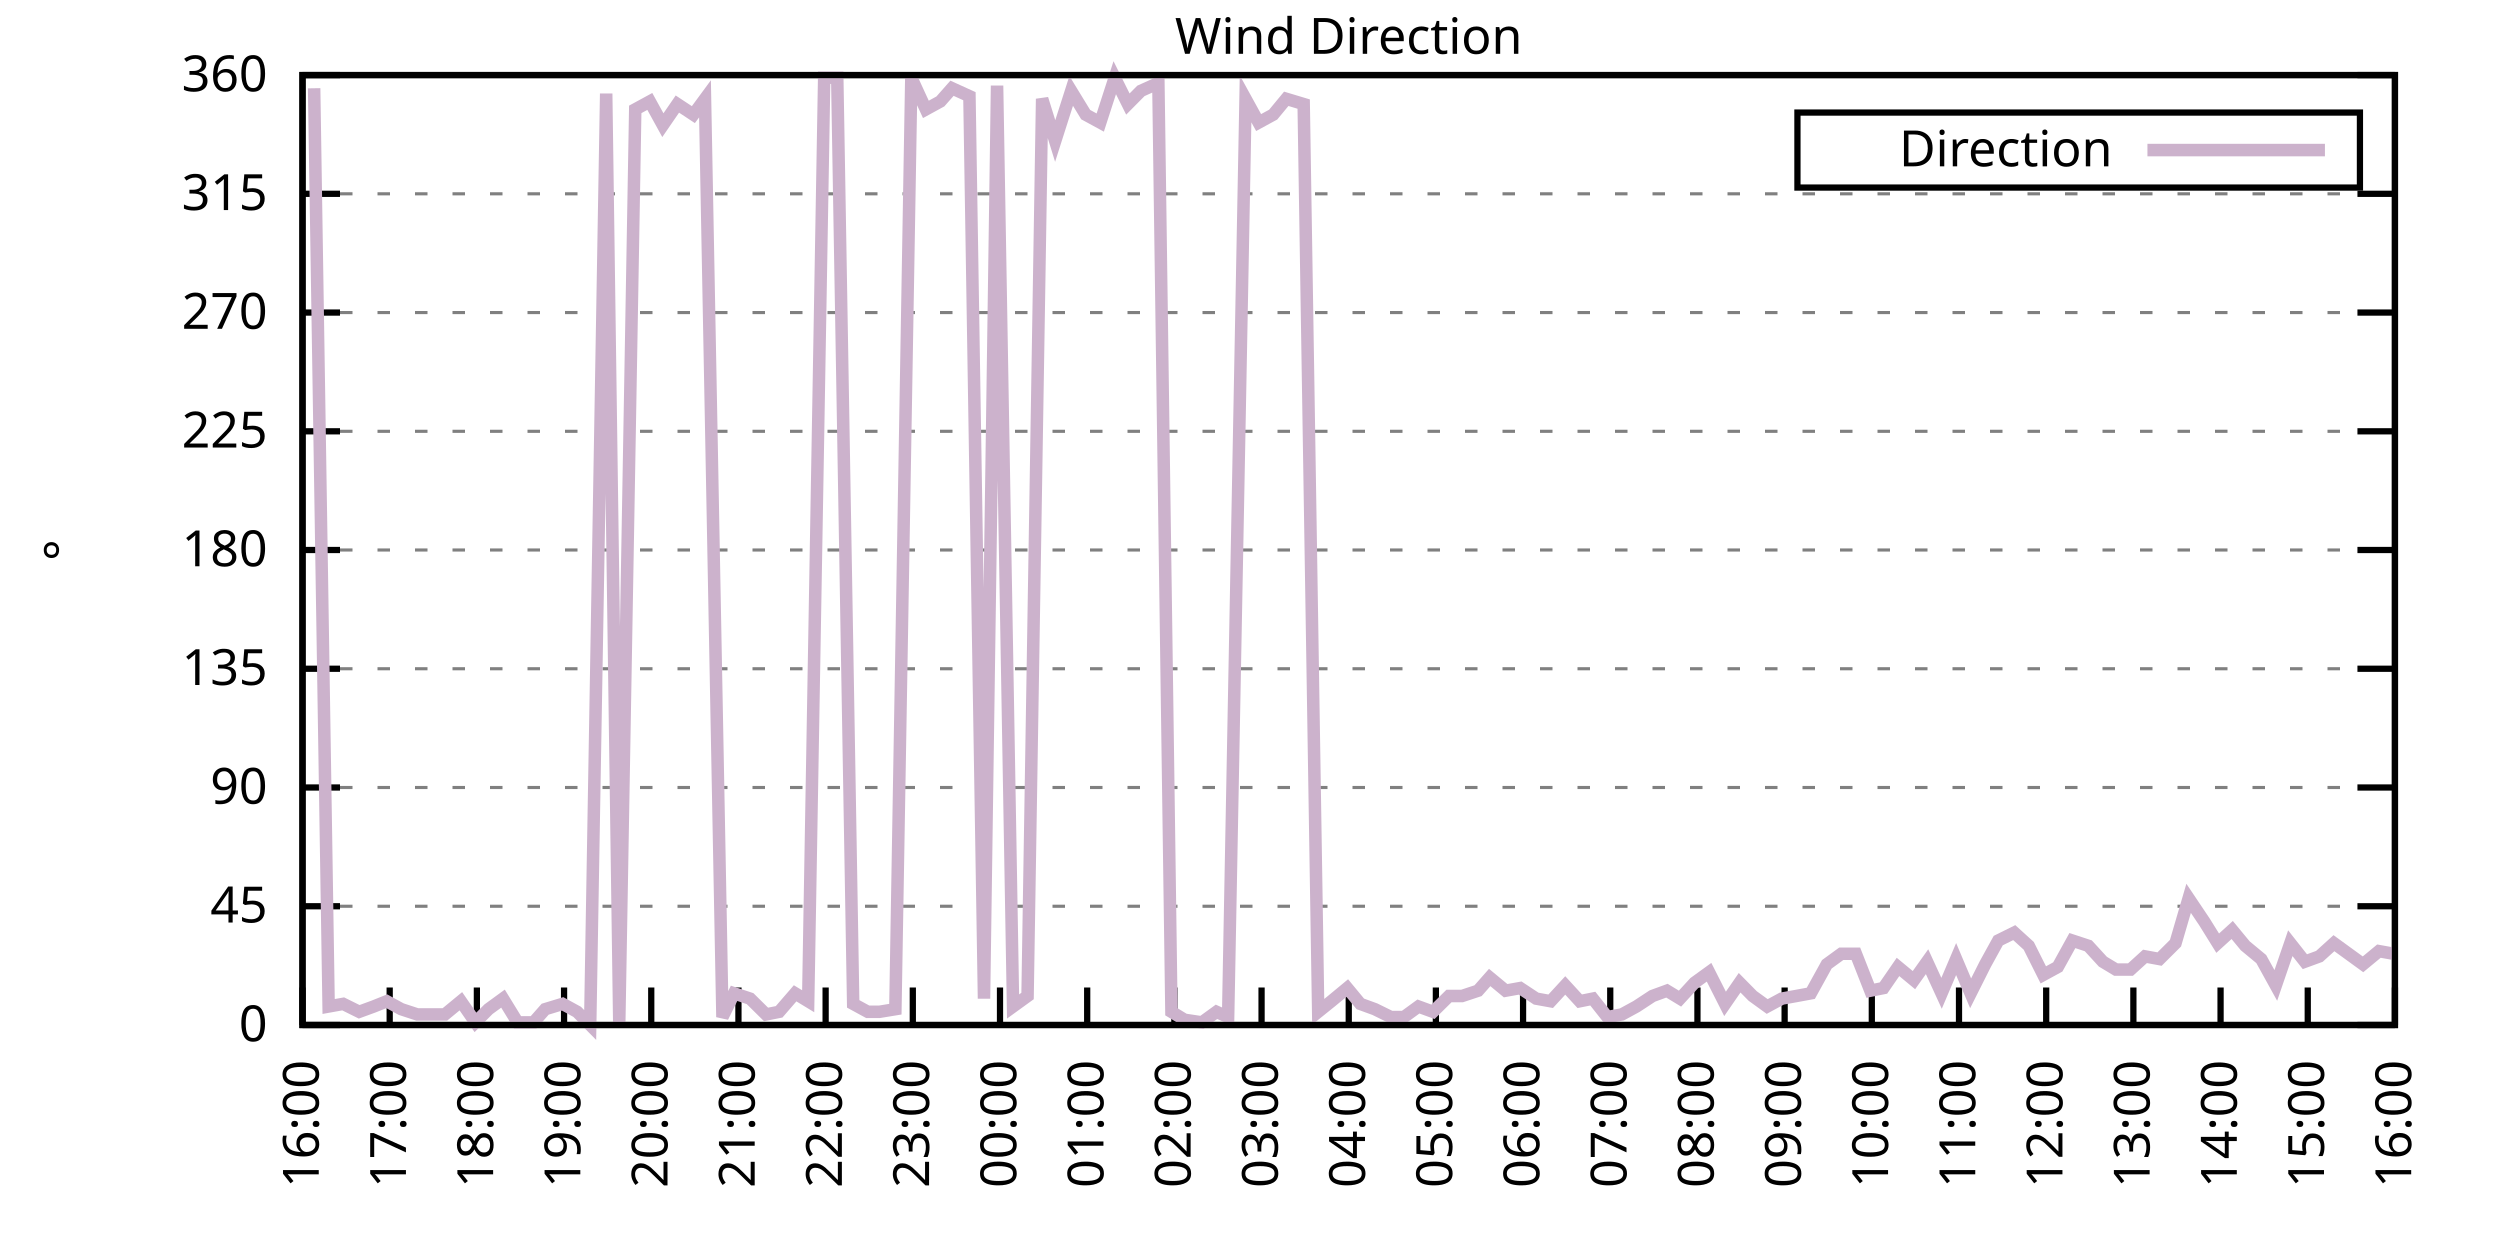
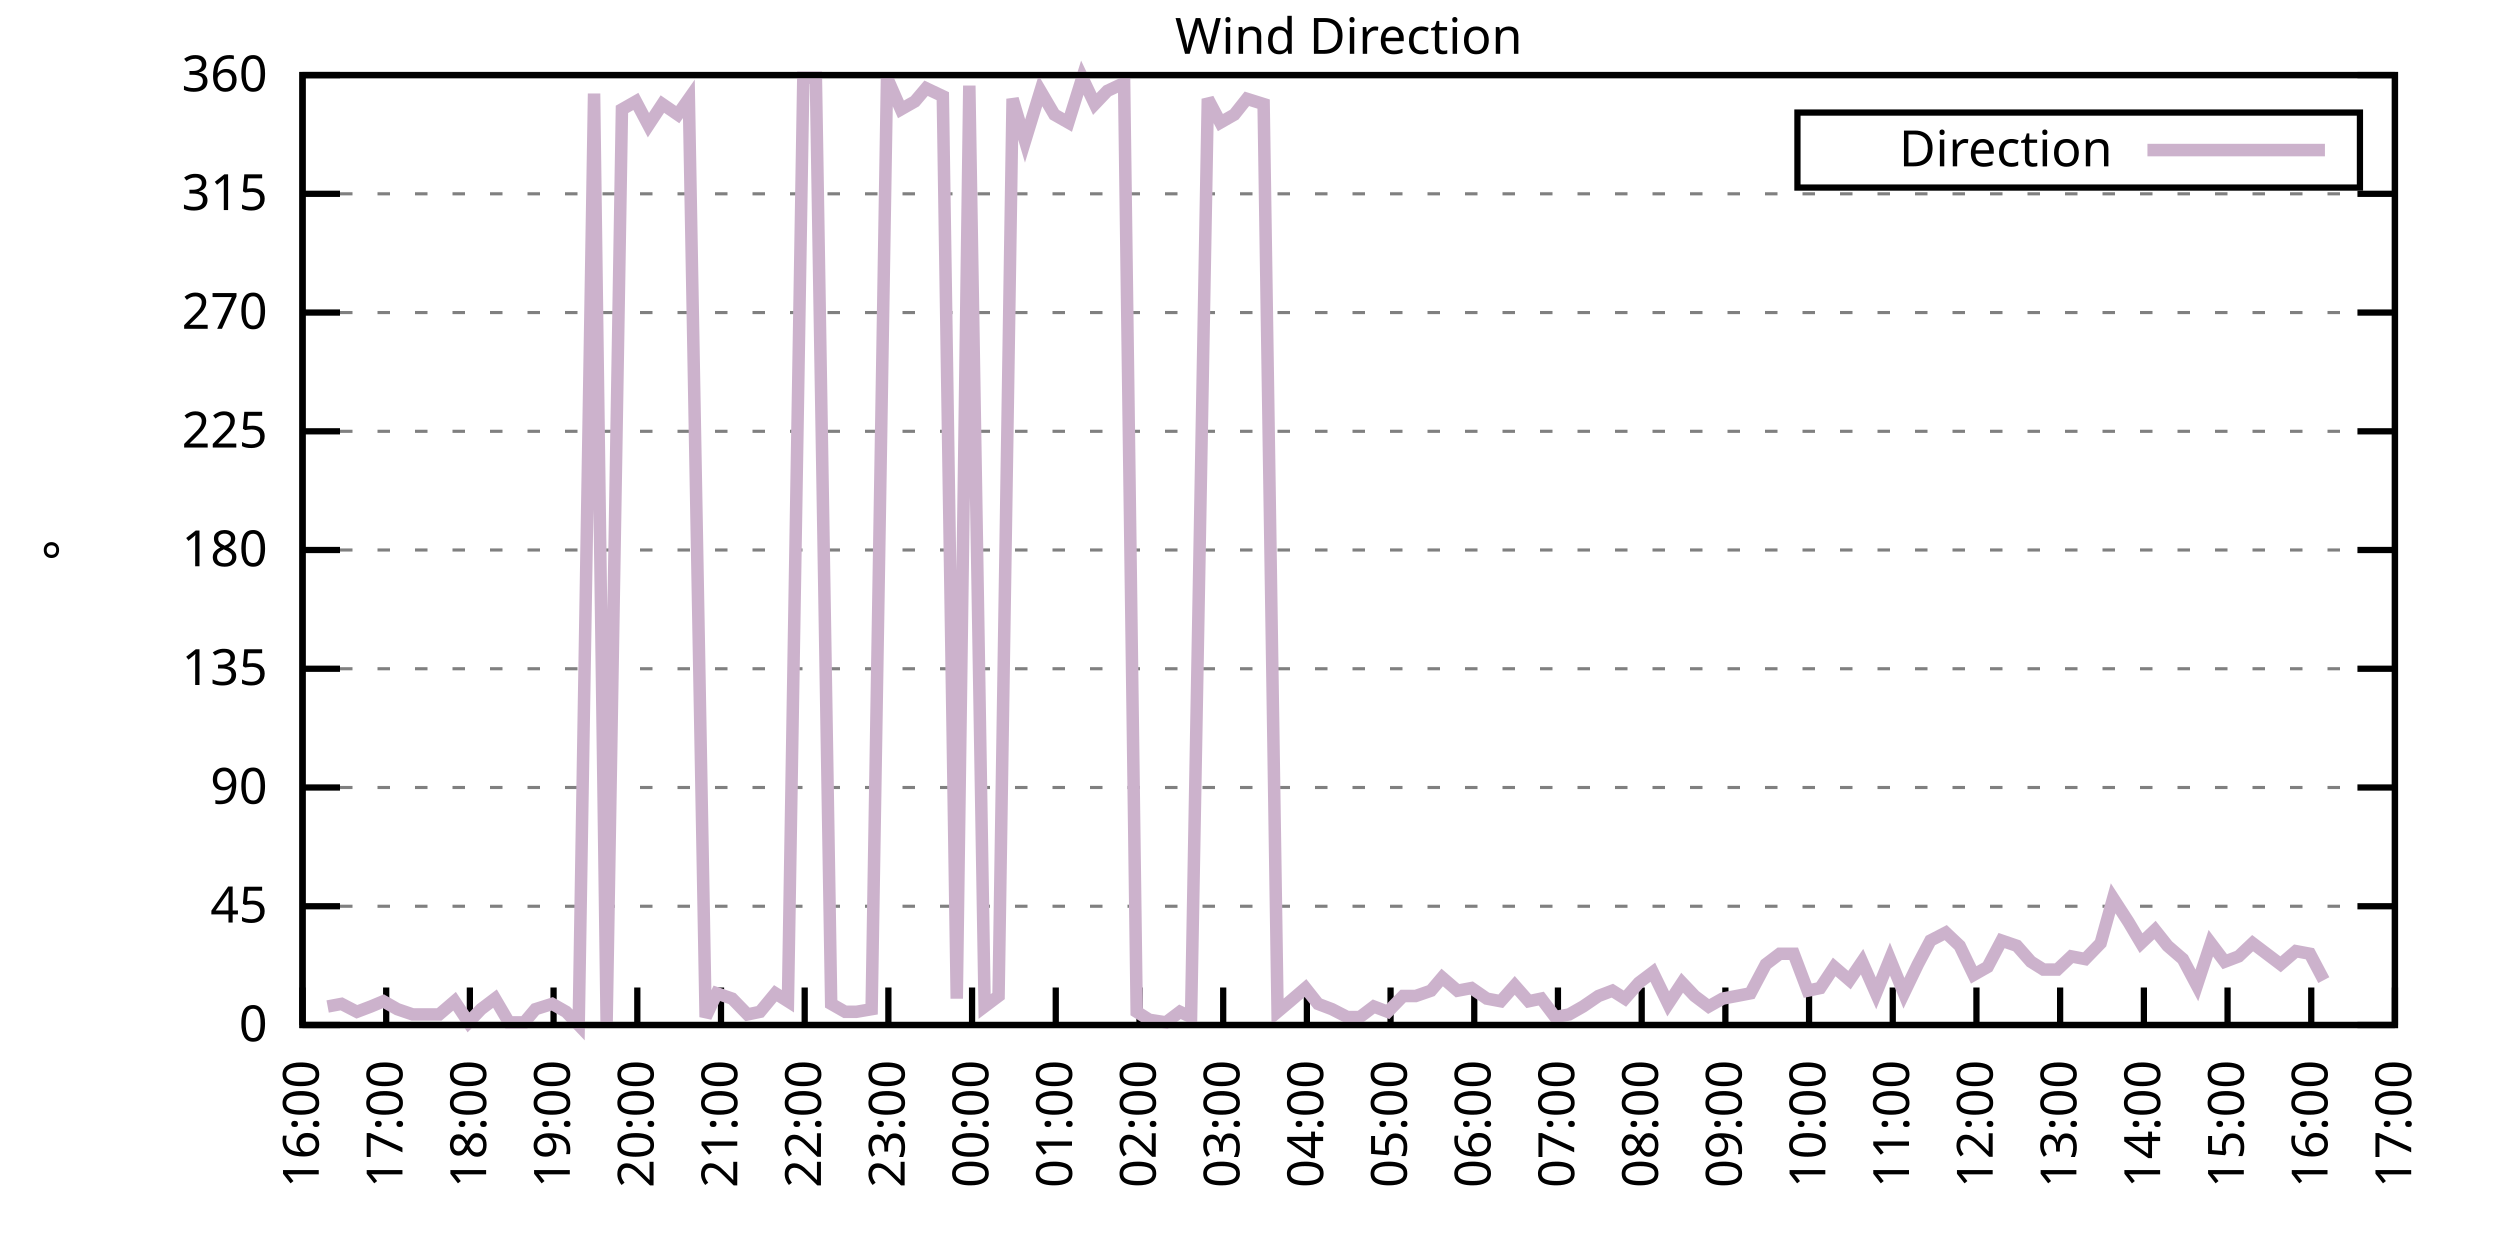
<svg xmlns="http://www.w3.org/2000/svg" xmlns:xlink="http://www.w3.org/1999/xlink" width="400" height="200" viewBox="0 0 400 200">
  <g id="gnuplot_canvas">
    <rect x="0" y="0" width="400" height="200" fill="none" />
    <defs>
      <circle id="gpDot" r="0.5" stroke-width="0.5" stroke="currentColor" />
      <path id="gpPt0" stroke-width="0.333" stroke="currentColor" d="M-1,0 h2 M0,-1 v2" />
      <path id="gpPt1" stroke-width="0.333" stroke="currentColor" d="M-1,-1 L1,1 M1,-1 L-1,1" />
      <path id="gpPt2" stroke-width="0.333" stroke="currentColor" d="M-1,0 L1,0 M0,-1 L0,1 M-1,-1 L1,1 M-1,1 L1,-1" />
      <rect id="gpPt3" stroke-width="0.333" stroke="currentColor" x="-1" y="-1" width="2" height="2" />
      <rect id="gpPt4" stroke-width="0.333" stroke="currentColor" fill="currentColor" x="-1" y="-1" width="2" height="2" />
      <circle id="gpPt5" stroke-width="0.333" stroke="currentColor" cx="0" cy="0" r="1" />
      <use xlink:href="#gpPt5" id="gpPt6" fill="currentColor" stroke="none" />
      <path id="gpPt7" stroke-width="0.333" stroke="currentColor" d="M0,-1.33 L-1.33,0.67 L1.33,0.67 z" />
      <use xlink:href="#gpPt7" id="gpPt8" fill="currentColor" stroke="none" />
      <use xlink:href="#gpPt7" id="gpPt9" stroke="currentColor" transform="rotate(180)" />
      <use xlink:href="#gpPt9" id="gpPt10" fill="currentColor" stroke="none" />
      <use xlink:href="#gpPt3" id="gpPt11" stroke="currentColor" transform="rotate(45)" />
      <use xlink:href="#gpPt11" id="gpPt12" fill="currentColor" stroke="none" />
      <path id="gpPt13" stroke-width="0.333" stroke="currentColor" d="M0,1.330 L1.265,0.411 L0.782,-1.067 L-0.782,-1.076 L-1.265,0.411 z" />
      <use xlink:href="#gpPt13" id="gpPt14" fill="currentColor" stroke="none" />
      <filter id="textbox" filterUnits="objectBoundingBox" x="0" y="0" height="1" width="1">
        <feFlood flood-color="white" flood-opacity="1" result="bgnd" />
        <feComposite in="SourceGraphic" in2="bgnd" operator="atop" />
      </filter>
      <filter id="greybox" filterUnits="objectBoundingBox" x="0" y="0" height="1" width="1">
        <feFlood flood-color="lightgrey" flood-opacity="1" result="grey" />
        <feComposite in="SourceGraphic" in2="grey" operator="atop" />
      </filter>
    </defs>
    <g fill="none" color="white" stroke="currentColor" stroke-width="1.00" stroke-linecap="butt" stroke-linejoin="miter">
</g>
    <g fill="none" color="black" stroke="currentColor" stroke-width="1.00" stroke-linecap="butt" stroke-linejoin="miter">
      <g stroke="none" shape-rendering="crispEdges">
        <polygon fill="rgb(255, 255, 255)" points="48.40,164.00 383.18,164.00 383.18,12.02 48.40,12.02 " />
      </g>
    </g>
    <g fill="none" color="black" stroke="currentColor" stroke-width="1.00" stroke-linecap="butt" stroke-linejoin="miter">
</g>
    <g fill="none" color="black" stroke="black" stroke-width="0.50" stroke-linecap="butt" stroke-linejoin="miter">
</g>
    <g fill="none" color="gray" stroke="currentColor" stroke-width="0.50" stroke-linecap="butt" stroke-linejoin="miter">
      <path stroke="gray" stroke-dasharray="2,4" class="gridline" d="M48.40,164.00 L383.19,164.00  " />
    </g>
    <g fill="none" color="gray" stroke="gray" stroke-width="1.00" stroke-linecap="butt" stroke-linejoin="miter">
</g>
    <g fill="none" color="black" stroke="currentColor" stroke-width="1.00" stroke-linecap="butt" stroke-linejoin="miter">
      <path stroke="black" d="M48.40,164.00 L54.40,164.00 M383.19,164.00 L377.19,164.00  " />
      <g transform="translate(42.80,166.60)" stroke="none" fill="black" font-family="Sans" font-size="8.00" text-anchor="end">
        <text>
          <tspan font-family="Sans"> 0</tspan>
        </text>
      </g>
    </g>
    <g fill="none" color="black" stroke="currentColor" stroke-width="1.00" stroke-linecap="butt" stroke-linejoin="miter">
</g>
    <g fill="none" color="black" stroke="black" stroke-width="0.50" stroke-linecap="butt" stroke-linejoin="miter">
</g>
    <g fill="none" color="gray" stroke="currentColor" stroke-width="0.50" stroke-linecap="butt" stroke-linejoin="miter">
      <path stroke="gray" stroke-dasharray="2,4" class="gridline" d="M48.40,145.00 L383.19,145.00  " />
    </g>
    <g fill="none" color="gray" stroke="gray" stroke-width="1.00" stroke-linecap="butt" stroke-linejoin="miter">
</g>
    <g fill="none" color="black" stroke="currentColor" stroke-width="1.00" stroke-linecap="butt" stroke-linejoin="miter">
      <path stroke="black" d="M48.40,145.00 L54.40,145.00 M383.19,145.00 L377.19,145.00  " />
      <g transform="translate(42.80,147.60)" stroke="none" fill="black" font-family="Sans" font-size="8.00" text-anchor="end">
        <text>
          <tspan font-family="Sans"> 45</tspan>
        </text>
      </g>
    </g>
    <g fill="none" color="black" stroke="currentColor" stroke-width="1.00" stroke-linecap="butt" stroke-linejoin="miter">
</g>
    <g fill="none" color="black" stroke="black" stroke-width="0.50" stroke-linecap="butt" stroke-linejoin="miter">
</g>
    <g fill="none" color="gray" stroke="currentColor" stroke-width="0.50" stroke-linecap="butt" stroke-linejoin="miter">
      <path stroke="gray" stroke-dasharray="2,4" class="gridline" d="M48.40,126.00 L383.19,126.00  " />
    </g>
    <g fill="none" color="gray" stroke="gray" stroke-width="1.00" stroke-linecap="butt" stroke-linejoin="miter">
</g>
    <g fill="none" color="black" stroke="currentColor" stroke-width="1.00" stroke-linecap="butt" stroke-linejoin="miter">
      <path stroke="black" d="M48.40,126.00 L54.40,126.00 M383.19,126.00 L377.19,126.00  " />
      <g transform="translate(42.80,128.60)" stroke="none" fill="black" font-family="Sans" font-size="8.00" text-anchor="end">
        <text>
          <tspan font-family="Sans"> 90</tspan>
        </text>
      </g>
    </g>
    <g fill="none" color="black" stroke="currentColor" stroke-width="1.00" stroke-linecap="butt" stroke-linejoin="miter">
</g>
    <g fill="none" color="black" stroke="black" stroke-width="0.50" stroke-linecap="butt" stroke-linejoin="miter">
</g>
    <g fill="none" color="gray" stroke="currentColor" stroke-width="0.50" stroke-linecap="butt" stroke-linejoin="miter">
      <path stroke="gray" stroke-dasharray="2,4" class="gridline" d="M48.40,107.00 L383.19,107.00  " />
    </g>
    <g fill="none" color="gray" stroke="gray" stroke-width="1.00" stroke-linecap="butt" stroke-linejoin="miter">
</g>
    <g fill="none" color="black" stroke="currentColor" stroke-width="1.00" stroke-linecap="butt" stroke-linejoin="miter">
      <path stroke="black" d="M48.40,107.00 L54.40,107.00 M383.19,107.00 L377.19,107.00  " />
      <g transform="translate(42.80,109.60)" stroke="none" fill="black" font-family="Sans" font-size="8.00" text-anchor="end">
        <text>
          <tspan font-family="Sans"> 135</tspan>
        </text>
      </g>
    </g>
    <g fill="none" color="black" stroke="currentColor" stroke-width="1.00" stroke-linecap="butt" stroke-linejoin="miter">
</g>
    <g fill="none" color="black" stroke="black" stroke-width="0.50" stroke-linecap="butt" stroke-linejoin="miter">
</g>
    <g fill="none" color="gray" stroke="currentColor" stroke-width="0.50" stroke-linecap="butt" stroke-linejoin="miter">
      <path stroke="gray" stroke-dasharray="2,4" class="gridline" d="M48.40,88.00 L383.19,88.00  " />
    </g>
    <g fill="none" color="gray" stroke="gray" stroke-width="1.00" stroke-linecap="butt" stroke-linejoin="miter">
</g>
    <g fill="none" color="black" stroke="currentColor" stroke-width="1.00" stroke-linecap="butt" stroke-linejoin="miter">
      <path stroke="black" d="M48.40,88.00 L54.40,88.00 M383.19,88.00 L377.19,88.00  " />
      <g transform="translate(42.80,90.60)" stroke="none" fill="black" font-family="Sans" font-size="8.00" text-anchor="end">
        <text>
          <tspan font-family="Sans"> 180</tspan>
        </text>
      </g>
    </g>
    <g fill="none" color="black" stroke="currentColor" stroke-width="1.00" stroke-linecap="butt" stroke-linejoin="miter">
</g>
    <g fill="none" color="black" stroke="black" stroke-width="0.50" stroke-linecap="butt" stroke-linejoin="miter">
</g>
    <g fill="none" color="gray" stroke="currentColor" stroke-width="0.50" stroke-linecap="butt" stroke-linejoin="miter">
      <path stroke="gray" stroke-dasharray="2,4" class="gridline" d="M48.40,69.01 L383.19,69.01  " />
    </g>
    <g fill="none" color="gray" stroke="gray" stroke-width="1.00" stroke-linecap="butt" stroke-linejoin="miter">
</g>
    <g fill="none" color="black" stroke="currentColor" stroke-width="1.00" stroke-linecap="butt" stroke-linejoin="miter">
      <path stroke="black" d="M48.40,69.01 L54.40,69.01 M383.19,69.01 L377.19,69.01  " />
      <g transform="translate(42.80,71.61)" stroke="none" fill="black" font-family="Sans" font-size="8.00" text-anchor="end">
        <text>
          <tspan font-family="Sans"> 225</tspan>
        </text>
      </g>
    </g>
    <g fill="none" color="black" stroke="currentColor" stroke-width="1.00" stroke-linecap="butt" stroke-linejoin="miter">
</g>
    <g fill="none" color="black" stroke="black" stroke-width="0.50" stroke-linecap="butt" stroke-linejoin="miter">
</g>
    <g fill="none" color="gray" stroke="currentColor" stroke-width="0.50" stroke-linecap="butt" stroke-linejoin="miter">
      <path stroke="gray" stroke-dasharray="2,4" class="gridline" d="M48.40,50.01 L383.19,50.01  " />
    </g>
    <g fill="none" color="gray" stroke="gray" stroke-width="1.00" stroke-linecap="butt" stroke-linejoin="miter">
</g>
    <g fill="none" color="black" stroke="currentColor" stroke-width="1.00" stroke-linecap="butt" stroke-linejoin="miter">
      <path stroke="black" d="M48.40,50.01 L54.40,50.01 M383.19,50.01 L377.19,50.01  " />
      <g transform="translate(42.80,52.61)" stroke="none" fill="black" font-family="Sans" font-size="8.00" text-anchor="end">
        <text>
          <tspan font-family="Sans"> 270</tspan>
        </text>
      </g>
    </g>
    <g fill="none" color="black" stroke="currentColor" stroke-width="1.00" stroke-linecap="butt" stroke-linejoin="miter">
</g>
    <g fill="none" color="black" stroke="black" stroke-width="0.50" stroke-linecap="butt" stroke-linejoin="miter">
</g>
    <g fill="none" color="gray" stroke="currentColor" stroke-width="0.50" stroke-linecap="butt" stroke-linejoin="miter">
      <path stroke="gray" stroke-dasharray="2,4" class="gridline" d="M48.40,31.01 L383.19,31.01  " />
    </g>
    <g fill="none" color="gray" stroke="gray" stroke-width="1.00" stroke-linecap="butt" stroke-linejoin="miter">
</g>
    <g fill="none" color="black" stroke="currentColor" stroke-width="1.00" stroke-linecap="butt" stroke-linejoin="miter">
      <path stroke="black" d="M48.40,31.01 L54.40,31.01 M383.19,31.01 L377.19,31.01  " />
      <g transform="translate(42.80,33.61)" stroke="none" fill="black" font-family="Sans" font-size="8.00" text-anchor="end">
        <text>
          <tspan font-family="Sans"> 315</tspan>
        </text>
      </g>
    </g>
    <g fill="none" color="black" stroke="currentColor" stroke-width="1.00" stroke-linecap="butt" stroke-linejoin="miter">
</g>
    <g fill="none" color="black" stroke="black" stroke-width="0.50" stroke-linecap="butt" stroke-linejoin="miter">
</g>
    <g fill="none" color="gray" stroke="currentColor" stroke-width="0.50" stroke-linecap="butt" stroke-linejoin="miter">
      <path stroke="gray" stroke-dasharray="2,4" class="gridline" d="M48.40,12.01 L383.19,12.01  " />
    </g>
    <g fill="none" color="gray" stroke="gray" stroke-width="1.00" stroke-linecap="butt" stroke-linejoin="miter">
</g>
    <g fill="none" color="black" stroke="currentColor" stroke-width="1.00" stroke-linecap="butt" stroke-linejoin="miter">
      <path stroke="black" d="M48.40,12.01 L54.40,12.01 M383.19,12.01 L377.19,12.01  " />
      <g transform="translate(42.80,14.61)" stroke="none" fill="black" font-family="Sans" font-size="8.00" text-anchor="end">
        <text>
          <tspan font-family="Sans"> 360</tspan>
        </text>
      </g>
    </g>
    <g fill="none" color="black" stroke="currentColor" stroke-width="1.00" stroke-linecap="butt" stroke-linejoin="miter">
      <path stroke="black" d="M48.40,164.00 L48.40,158.00  " />
      <g transform="translate(51.00,169.60) rotate(270.00)" stroke="none" fill="black" font-family="Sans" font-size="8.00" text-anchor="end">
        <text>
          <tspan font-family="Sans">16:00</tspan>
        </text>
      </g>
    </g>
    <g fill="none" color="black" stroke="currentColor" stroke-width="1.00" stroke-linecap="butt" stroke-linejoin="miter">
-       <path stroke="black" d="M62.35,164.00 L62.35,158.00  " />
-       <g transform="translate(64.95,169.60) rotate(270.00)" stroke="none" fill="black" font-family="Sans" font-size="8.00" text-anchor="end">
+       <path stroke="black" d="M61.79,164.00 L61.79,158.00  " />
+       <g transform="translate(64.39,169.60) rotate(270.00)" stroke="none" fill="black" font-family="Sans" font-size="8.00" text-anchor="end">
        <text>
          <tspan font-family="Sans">17:00</tspan>
        </text>
      </g>
    </g>
    <g fill="none" color="black" stroke="currentColor" stroke-width="1.00" stroke-linecap="butt" stroke-linejoin="miter">
-       <path stroke="black" d="M76.30,164.00 L76.30,158.00  " />
-       <g transform="translate(78.90,169.60) rotate(270.00)" stroke="none" fill="black" font-family="Sans" font-size="8.00" text-anchor="end">
+       <path stroke="black" d="M75.18,164.00 L75.18,158.00  " />
+       <g transform="translate(77.78,169.60) rotate(270.00)" stroke="none" fill="black" font-family="Sans" font-size="8.00" text-anchor="end">
        <text>
          <tspan font-family="Sans">18:00</tspan>
        </text>
      </g>
    </g>
    <g fill="none" color="black" stroke="currentColor" stroke-width="1.00" stroke-linecap="butt" stroke-linejoin="miter">
-       <path stroke="black" d="M90.25,164.00 L90.25,158.00  " />
-       <g transform="translate(92.85,169.60) rotate(270.00)" stroke="none" fill="black" font-family="Sans" font-size="8.00" text-anchor="end">
+       <path stroke="black" d="M88.57,164.00 L88.57,158.00  " />
+       <g transform="translate(91.17,169.60) rotate(270.00)" stroke="none" fill="black" font-family="Sans" font-size="8.00" text-anchor="end">
        <text>
          <tspan font-family="Sans">19:00</tspan>
        </text>
      </g>
    </g>
    <g fill="none" color="black" stroke="currentColor" stroke-width="1.00" stroke-linecap="butt" stroke-linejoin="miter">
-       <path stroke="black" d="M104.20,164.00 L104.20,158.00  " />
-       <g transform="translate(106.80,169.60) rotate(270.00)" stroke="none" fill="black" font-family="Sans" font-size="8.00" text-anchor="end">
+       <path stroke="black" d="M101.97,164.00 L101.97,158.00  " />
+       <g transform="translate(104.57,169.60) rotate(270.00)" stroke="none" fill="black" font-family="Sans" font-size="8.00" text-anchor="end">
        <text>
          <tspan font-family="Sans">20:00</tspan>
        </text>
      </g>
    </g>
    <g fill="none" color="black" stroke="currentColor" stroke-width="1.00" stroke-linecap="butt" stroke-linejoin="miter">
-       <path stroke="black" d="M118.15,164.00 L118.15,158.00  " />
-       <g transform="translate(120.75,169.60) rotate(270.00)" stroke="none" fill="black" font-family="Sans" font-size="8.00" text-anchor="end">
+       <path stroke="black" d="M115.36,164.00 L115.36,158.00  " />
+       <g transform="translate(117.96,169.60) rotate(270.00)" stroke="none" fill="black" font-family="Sans" font-size="8.00" text-anchor="end">
        <text>
          <tspan font-family="Sans">21:00</tspan>
        </text>
      </g>
    </g>
    <g fill="none" color="black" stroke="currentColor" stroke-width="1.00" stroke-linecap="butt" stroke-linejoin="miter">
-       <path stroke="black" d="M132.10,164.00 L132.10,158.00  " />
-       <g transform="translate(134.70,169.60) rotate(270.00)" stroke="none" fill="black" font-family="Sans" font-size="8.00" text-anchor="end">
+       <path stroke="black" d="M128.75,164.00 L128.75,158.00  " />
+       <g transform="translate(131.35,169.60) rotate(270.00)" stroke="none" fill="black" font-family="Sans" font-size="8.00" text-anchor="end">
        <text>
          <tspan font-family="Sans">22:00</tspan>
        </text>
      </g>
    </g>
    <g fill="none" color="black" stroke="currentColor" stroke-width="1.00" stroke-linecap="butt" stroke-linejoin="miter">
-       <path stroke="black" d="M146.05,164.00 L146.05,158.00  " />
-       <g transform="translate(148.65,169.60) rotate(270.00)" stroke="none" fill="black" font-family="Sans" font-size="8.00" text-anchor="end">
+       <path stroke="black" d="M142.14,164.00 L142.14,158.00  " />
+       <g transform="translate(144.74,169.60) rotate(270.00)" stroke="none" fill="black" font-family="Sans" font-size="8.00" text-anchor="end">
        <text>
          <tspan font-family="Sans">23:00</tspan>
        </text>
      </g>
    </g>
    <g fill="none" color="black" stroke="currentColor" stroke-width="1.00" stroke-linecap="butt" stroke-linejoin="miter">
-       <path stroke="black" d="M160.00,164.00 L160.00,158.00  " />
-       <g transform="translate(162.60,169.60) rotate(270.00)" stroke="none" fill="black" font-family="Sans" font-size="8.00" text-anchor="end">
+       <path stroke="black" d="M155.53,164.00 L155.53,158.00  " />
+       <g transform="translate(158.13,169.60) rotate(270.00)" stroke="none" fill="black" font-family="Sans" font-size="8.00" text-anchor="end">
        <text>
          <tspan font-family="Sans">00:00</tspan>
        </text>
      </g>
    </g>
    <g fill="none" color="black" stroke="currentColor" stroke-width="1.00" stroke-linecap="butt" stroke-linejoin="miter">
-       <path stroke="black" d="M173.95,164.00 L173.95,158.00  " />
-       <g transform="translate(176.55,169.60) rotate(270.00)" stroke="none" fill="black" font-family="Sans" font-size="8.00" text-anchor="end">
+       <path stroke="black" d="M168.92,164.00 L168.92,158.00  " />
+       <g transform="translate(171.52,169.60) rotate(270.00)" stroke="none" fill="black" font-family="Sans" font-size="8.00" text-anchor="end">
        <text>
          <tspan font-family="Sans">01:00</tspan>
        </text>
      </g>
    </g>
    <g fill="none" color="black" stroke="currentColor" stroke-width="1.00" stroke-linecap="butt" stroke-linejoin="miter">
-       <path stroke="black" d="M187.90,164.00 L187.90,158.00  " />
-       <g transform="translate(190.50,169.60) rotate(270.00)" stroke="none" fill="black" font-family="Sans" font-size="8.00" text-anchor="end">
+       <path stroke="black" d="M182.32,164.00 L182.32,158.00  " />
+       <g transform="translate(184.92,169.60) rotate(270.00)" stroke="none" fill="black" font-family="Sans" font-size="8.00" text-anchor="end">
        <text>
          <tspan font-family="Sans">02:00</tspan>
        </text>
      </g>
    </g>
    <g fill="none" color="black" stroke="currentColor" stroke-width="1.00" stroke-linecap="butt" stroke-linejoin="miter">
-       <path stroke="black" d="M201.85,164.00 L201.85,158.00  " />
-       <g transform="translate(204.45,169.60) rotate(270.00)" stroke="none" fill="black" font-family="Sans" font-size="8.00" text-anchor="end">
+       <path stroke="black" d="M195.71,164.00 L195.71,158.00  " />
+       <g transform="translate(198.31,169.60) rotate(270.00)" stroke="none" fill="black" font-family="Sans" font-size="8.00" text-anchor="end">
        <text>
          <tspan font-family="Sans">03:00</tspan>
        </text>
      </g>
    </g>
    <g fill="none" color="black" stroke="currentColor" stroke-width="1.00" stroke-linecap="butt" stroke-linejoin="miter">
-       <path stroke="black" d="M215.80,164.00 L215.80,158.00  " />
-       <g transform="translate(218.40,169.60) rotate(270.00)" stroke="none" fill="black" font-family="Sans" font-size="8.00" text-anchor="end">
+       <path stroke="black" d="M209.10,164.00 L209.10,158.00  " />
+       <g transform="translate(211.70,169.60) rotate(270.00)" stroke="none" fill="black" font-family="Sans" font-size="8.00" text-anchor="end">
        <text>
          <tspan font-family="Sans">04:00</tspan>
        </text>
      </g>
    </g>
    <g fill="none" color="black" stroke="currentColor" stroke-width="1.00" stroke-linecap="butt" stroke-linejoin="miter">
-       <path stroke="black" d="M229.74,164.00 L229.74,158.00  " />
-       <g transform="translate(232.34,169.60) rotate(270.00)" stroke="none" fill="black" font-family="Sans" font-size="8.00" text-anchor="end">
+       <path stroke="black" d="M222.49,164.00 L222.49,158.00  " />
+       <g transform="translate(225.09,169.60) rotate(270.00)" stroke="none" fill="black" font-family="Sans" font-size="8.00" text-anchor="end">
        <text>
          <tspan font-family="Sans">05:00</tspan>
        </text>
      </g>
    </g>
    <g fill="none" color="black" stroke="currentColor" stroke-width="1.00" stroke-linecap="butt" stroke-linejoin="miter">
-       <path stroke="black" d="M243.69,164.00 L243.69,158.00  " />
-       <g transform="translate(246.29,169.60) rotate(270.00)" stroke="none" fill="black" font-family="Sans" font-size="8.00" text-anchor="end">
+       <path stroke="black" d="M235.88,164.00 L235.88,158.00  " />
+       <g transform="translate(238.48,169.60) rotate(270.00)" stroke="none" fill="black" font-family="Sans" font-size="8.00" text-anchor="end">
        <text>
          <tspan font-family="Sans">06:00</tspan>
        </text>
      </g>
    </g>
    <g fill="none" color="black" stroke="currentColor" stroke-width="1.00" stroke-linecap="butt" stroke-linejoin="miter">
-       <path stroke="black" d="M257.64,164.00 L257.64,158.00  " />
-       <g transform="translate(260.24,169.60) rotate(270.00)" stroke="none" fill="black" font-family="Sans" font-size="8.00" text-anchor="end">
+       <path stroke="black" d="M249.27,164.00 L249.27,158.00  " />
+       <g transform="translate(251.87,169.60) rotate(270.00)" stroke="none" fill="black" font-family="Sans" font-size="8.00" text-anchor="end">
        <text>
          <tspan font-family="Sans">07:00</tspan>
        </text>
      </g>
    </g>
    <g fill="none" color="black" stroke="currentColor" stroke-width="1.00" stroke-linecap="butt" stroke-linejoin="miter">
-       <path stroke="black" d="M271.59,164.00 L271.59,158.00  " />
-       <g transform="translate(274.19,169.60) rotate(270.00)" stroke="none" fill="black" font-family="Sans" font-size="8.00" text-anchor="end">
+       <path stroke="black" d="M262.67,164.00 L262.67,158.00  " />
+       <g transform="translate(265.27,169.60) rotate(270.00)" stroke="none" fill="black" font-family="Sans" font-size="8.00" text-anchor="end">
        <text>
          <tspan font-family="Sans">08:00</tspan>
        </text>
      </g>
    </g>
    <g fill="none" color="black" stroke="currentColor" stroke-width="1.00" stroke-linecap="butt" stroke-linejoin="miter">
-       <path stroke="black" d="M285.54,164.00 L285.54,158.00  " />
-       <g transform="translate(288.14,169.60) rotate(270.00)" stroke="none" fill="black" font-family="Sans" font-size="8.00" text-anchor="end">
+       <path stroke="black" d="M276.06,164.00 L276.06,158.00  " />
+       <g transform="translate(278.66,169.60) rotate(270.00)" stroke="none" fill="black" font-family="Sans" font-size="8.00" text-anchor="end">
        <text>
          <tspan font-family="Sans">09:00</tspan>
        </text>
      </g>
    </g>
    <g fill="none" color="black" stroke="currentColor" stroke-width="1.00" stroke-linecap="butt" stroke-linejoin="miter">
-       <path stroke="black" d="M299.49,164.00 L299.49,158.00  " />
-       <g transform="translate(302.09,169.60) rotate(270.00)" stroke="none" fill="black" font-family="Sans" font-size="8.00" text-anchor="end">
+       <path stroke="black" d="M289.45,164.00 L289.45,158.00  " />
+       <g transform="translate(292.05,169.60) rotate(270.00)" stroke="none" fill="black" font-family="Sans" font-size="8.00" text-anchor="end">
        <text>
          <tspan font-family="Sans">10:00</tspan>
        </text>
      </g>
    </g>
    <g fill="none" color="black" stroke="currentColor" stroke-width="1.00" stroke-linecap="butt" stroke-linejoin="miter">
-       <path stroke="black" d="M313.44,164.00 L313.44,158.00  " />
-       <g transform="translate(316.04,169.60) rotate(270.00)" stroke="none" fill="black" font-family="Sans" font-size="8.00" text-anchor="end">
+       <path stroke="black" d="M302.84,164.00 L302.84,158.00  " />
+       <g transform="translate(305.44,169.60) rotate(270.00)" stroke="none" fill="black" font-family="Sans" font-size="8.00" text-anchor="end">
        <text>
          <tspan font-family="Sans">11:00</tspan>
        </text>
      </g>
    </g>
    <g fill="none" color="black" stroke="currentColor" stroke-width="1.00" stroke-linecap="butt" stroke-linejoin="miter">
-       <path stroke="black" d="M327.39,164.00 L327.39,158.00  " />
-       <g transform="translate(329.99,169.60) rotate(270.00)" stroke="none" fill="black" font-family="Sans" font-size="8.00" text-anchor="end">
+       <path stroke="black" d="M316.23,164.00 L316.23,158.00  " />
+       <g transform="translate(318.83,169.60) rotate(270.00)" stroke="none" fill="black" font-family="Sans" font-size="8.00" text-anchor="end">
        <text>
          <tspan font-family="Sans">12:00</tspan>
        </text>
      </g>
    </g>
    <g fill="none" color="black" stroke="currentColor" stroke-width="1.00" stroke-linecap="butt" stroke-linejoin="miter">
-       <path stroke="black" d="M341.34,164.00 L341.34,158.00  " />
-       <g transform="translate(343.94,169.60) rotate(270.00)" stroke="none" fill="black" font-family="Sans" font-size="8.00" text-anchor="end">
+       <path stroke="black" d="M329.62,164.00 L329.62,158.00  " />
+       <g transform="translate(332.22,169.60) rotate(270.00)" stroke="none" fill="black" font-family="Sans" font-size="8.00" text-anchor="end">
        <text>
          <tspan font-family="Sans">13:00</tspan>
        </text>
      </g>
    </g>
    <g fill="none" color="black" stroke="currentColor" stroke-width="1.00" stroke-linecap="butt" stroke-linejoin="miter">
-       <path stroke="black" d="M355.29,164.00 L355.29,158.00  " />
-       <g transform="translate(357.89,169.60) rotate(270.00)" stroke="none" fill="black" font-family="Sans" font-size="8.00" text-anchor="end">
+       <path stroke="black" d="M343.02,164.00 L343.02,158.00  " />
+       <g transform="translate(345.62,169.60) rotate(270.00)" stroke="none" fill="black" font-family="Sans" font-size="8.00" text-anchor="end">
        <text>
          <tspan font-family="Sans">14:00</tspan>
        </text>
      </g>
    </g>
    <g fill="none" color="black" stroke="currentColor" stroke-width="1.00" stroke-linecap="butt" stroke-linejoin="miter">
-       <path stroke="black" d="M369.24,164.00 L369.24,158.00  " />
-       <g transform="translate(371.84,169.60) rotate(270.00)" stroke="none" fill="black" font-family="Sans" font-size="8.00" text-anchor="end">
+       <path stroke="black" d="M356.41,164.00 L356.41,158.00  " />
+       <g transform="translate(359.01,169.60) rotate(270.00)" stroke="none" fill="black" font-family="Sans" font-size="8.00" text-anchor="end">
        <text>
          <tspan font-family="Sans">15:00</tspan>
+         </text>
+       </g>
+     </g>
+     <g fill="none" color="black" stroke="currentColor" stroke-width="1.00" stroke-linecap="butt" stroke-linejoin="miter">
+       <path stroke="black" d="M369.80,164.00 L369.80,158.00  " />
+       <g transform="translate(372.40,169.60) rotate(270.00)" stroke="none" fill="black" font-family="Sans" font-size="8.00" text-anchor="end">
+         <text>
+           <tspan font-family="Sans">16:00</tspan>
        </text>
      </g>
    </g>
    <g fill="none" color="black" stroke="currentColor" stroke-width="1.00" stroke-linecap="butt" stroke-linejoin="miter">
      <path stroke="black" d="M383.19,164.00 L383.19,158.00  " />
      <g transform="translate(385.79,169.60) rotate(270.00)" stroke="none" fill="black" font-family="Sans" font-size="8.00" text-anchor="end">
        <text>
-           <tspan font-family="Sans">16:00</tspan>
+           <tspan font-family="Sans">17:00</tspan>
        </text>
      </g>
    </g>
    <g fill="none" color="black" stroke="currentColor" stroke-width="1.00" stroke-linecap="butt" stroke-linejoin="miter">
</g>
    <g fill="none" color="black" stroke="currentColor" stroke-width="1.00" stroke-linecap="butt" stroke-linejoin="miter">
      <path stroke="black" d="M48.40,12.01 L48.40,164.00 L383.19,164.00 L383.19,12.01 L48.40,12.01 Z  " />
    </g>
    <g fill="none" color="black" stroke="currentColor" stroke-width="1.00" stroke-linecap="butt" stroke-linejoin="miter">
</g>
    <g fill="none" color="black" stroke="currentColor" stroke-width="1.00" stroke-linecap="butt" stroke-linejoin="miter">
      <path stroke="black" d="M287.59,30.01 L287.59,18.01 L377.59,18.01 L377.59,30.01 L287.59,30.01 Z  " />
    </g>
    <g id="Wind_direction_plot_1">
      <g fill="none" color="white" stroke="black" stroke-width="2.00" stroke-linecap="butt" stroke-linejoin="miter">
</g>
      <g fill="none" color="black" stroke="currentColor" stroke-width="2.00" stroke-linecap="butt" stroke-linejoin="miter">
        <g transform="translate(337.99,26.61)" stroke="none" fill="black" font-family="Sans" font-size="8.00" text-anchor="end">
          <text>
            <tspan font-family="Sans">Direction</tspan>
          </text>
        </g>
      </g>
      <g fill="none" color="black" stroke="currentColor" stroke-width="2.00" stroke-linecap="butt" stroke-linejoin="miter">
-         <path stroke="rgb(204, 178, 204)" d="M343.59,24.01 L371.99,24.01 M50.26,14.12 L52.58,161.04 L54.91,160.62 L57.47,161.89 L59.79,161.04 L61.88,160.20   L64.21,161.47 L66.77,162.31 L68.86,162.31 L71.18,162.31 L73.74,160.20 L76.07,163.58 L78.16,161.47 L80.48,159.78   L82.81,163.58 L85.37,163.58 L87.23,161.47 L90.02,160.62 L92.34,161.89 L94.43,164.00 L96.99,14.97 L99.08,163.58   L101.64,17.50 L103.97,16.23 L106.06,20.03 L108.38,16.65 L110.94,18.34 L112.80,15.81 L115.59,162.73 L117.45,158.93   L120.01,159.78 L122.57,162.31 L124.66,161.89 L127.22,158.93 L129.31,160.20 L131.87,12.43 L133.96,12.43 L136.51,160.62   L138.84,161.89 L140.70,161.89 L143.26,161.47 L145.81,12.43 L148.14,17.50 L150.46,16.23 L152.32,14.12 L155.11,15.39   L157.44,159.78 L159.53,13.70 L162.09,161.04 L164.41,159.36 L166.74,15.81 L168.83,22.56 L171.39,14.54 L173.71,18.34   L176.04,19.61 L178.36,12.43 L180.46,16.65 L182.55,14.54 L185.34,13.28 L187.43,161.89 L189.52,163.16 L192.31,163.58   L194.64,161.89 L196.50,162.73 L199.29,15.81 L201.38,19.61 L203.71,18.34 L205.80,15.81 L208.59,16.65 L210.91,161.89   L213.01,160.20 L215.56,158.09 L217.65,160.62 L219.98,161.47 L222.54,162.73 L224.63,162.73 L226.95,161.04 L229.28,161.89   L231.84,159.36 L233.93,159.36 L236.49,158.51 L238.35,156.40 L240.90,158.51 L243.23,158.09 L245.79,159.78 L248.11,160.20   L250.44,157.67 L252.76,160.20 L254.85,159.78 L257.18,162.73 L259.50,162.31 L261.83,161.04 L264.39,159.36 L266.71,158.51   L268.80,159.78 L271.13,157.24 L273.45,155.56 L276.01,160.62 L278.34,157.24 L280.43,159.36 L282.75,161.04 L285.08,159.78   L287.40,159.36 L289.73,158.93 L292.29,154.29 L294.61,152.60 L296.94,152.60 L299.26,158.51 L301.35,158.09 L303.68,154.71   L306.23,156.82 L308.33,153.87 L310.65,158.93 L312.98,153.45 L315.30,158.93 L317.63,154.29 L319.72,150.49 L322.28,149.22   L324.60,151.33 L326.93,155.98 L329.25,154.71 L331.58,150.49 L334.13,151.33 L336.46,153.87 L338.55,155.13 L340.88,155.13   L343.20,153.02 L345.53,153.45 L348.08,150.91 L350.18,143.73 L352.73,147.53 L354.83,150.91 L357.15,148.80 L359.24,151.33   L361.80,153.45 L364.13,157.67 L366.45,150.91 L368.78,153.87 L371.10,153.02 L373.43,150.91 L378.08,154.29 L380.63,152.18   L382.96,152.60  " />
+         <path stroke="rgb(204, 178, 204)" d="M343.59,24.01 L371.99,24.01 M52.42,161.04 L54.65,160.62 L57.10,161.89 L59.34,161.04 L61.35,160.20 L63.58,161.47   L66.03,162.31 L68.04,162.31 L70.27,162.31 L72.73,160.20 L74.96,163.58 L76.97,161.47 L79.20,159.78 L81.43,163.58   L83.89,163.58 L85.67,161.47 L88.35,160.62 L90.58,161.89 L92.59,164.00 L95.05,14.97 L97.06,163.58 L99.51,17.50   L101.74,16.23 L103.75,20.03 L105.98,16.65 L108.44,18.34 L110.22,15.81 L112.90,162.73 L114.69,158.93 L117.14,159.78   L119.60,162.31 L121.61,161.89 L124.06,158.93 L126.07,160.20 L128.53,12.43 L130.54,12.43 L132.99,160.62 L135.22,161.89   L137.01,161.89 L139.46,161.47 L141.92,12.43 L144.15,17.50 L146.38,16.23 L148.17,14.12 L150.85,15.39 L153.08,159.78   L155.09,13.70 L157.54,161.04 L159.77,159.36 L162.01,15.81 L164.01,22.56 L166.47,14.54 L168.70,18.34 L170.93,19.61   L173.17,12.43 L175.17,16.65 L177.18,14.54 L179.86,13.28 L181.87,161.89 L183.88,163.16 L186.56,163.58 L188.79,161.89   L190.57,162.73 L193.25,15.81 L195.26,19.61 L197.49,18.34 L199.50,15.81 L202.18,16.65 L204.41,161.89 L206.42,160.20   L208.88,158.09 L210.88,160.62 L213.12,161.47 L215.57,162.73 L217.58,162.73 L219.81,161.04 L222.04,161.89 L224.50,159.36   L226.51,159.36 L228.96,158.51 L230.75,156.40 L233.20,158.51 L235.44,158.09 L237.89,159.78 L240.12,160.20 L242.36,157.67   L244.59,160.20 L246.60,159.78 L248.83,162.73 L251.06,162.31 L253.29,161.04 L255.75,159.36 L257.98,158.51 L259.99,159.78   L262.22,157.24 L264.45,155.56 L266.91,160.62 L269.14,157.24 L271.15,159.36 L273.38,161.04 L275.61,159.78 L277.84,159.36   L280.07,158.93 L282.53,154.29 L284.76,152.60 L286.99,152.60 L289.23,158.51 L291.23,158.09 L293.47,154.71 L295.92,156.82   L297.93,153.87 L300.16,158.93 L302.39,153.45 L304.63,158.93 L306.86,154.29 L308.87,150.49 L311.32,149.22 L313.55,151.33   L315.79,155.98 L318.02,154.71 L320.25,150.49 L322.70,151.33 L324.94,153.87 L326.95,155.13 L329.18,155.13 L331.41,153.02   L333.64,153.45 L336.10,150.91 L338.10,143.73 L340.56,147.53 L342.57,150.91 L344.80,148.80 L346.81,151.33 L349.26,153.45   L351.50,157.67 L353.73,150.91 L355.96,153.87 L358.19,153.02 L360.42,150.91 L364.89,154.29 L367.34,152.18 L369.58,152.60   L371.81,156.82  " />
      </g>
    </g>
    <g fill="none" color="black" stroke="currentColor" stroke-width="2.00" stroke-linecap="butt" stroke-linejoin="miter">
</g>
    <g fill="none" color="black" stroke="black" stroke-width="1.00" stroke-linecap="butt" stroke-linejoin="miter">
</g>
    <g fill="none" color="black" stroke="currentColor" stroke-width="1.00" stroke-linecap="butt" stroke-linejoin="miter">
      <path stroke="black" d="M48.40,12.01 L48.40,164.00 L383.19,164.00 L383.19,12.01 L48.40,12.01 Z  " />
      <g transform="translate(12.80,88.01) rotate(270.00)" stroke="none" fill="black" font-family="Sans" font-size="8.00" text-anchor="middle">
        <text>
          <tspan font-family="Sans">°</tspan>
        </text>
      </g>
    </g>
    <g fill="none" color="black" stroke="currentColor" stroke-width="1.00" stroke-linecap="butt" stroke-linejoin="miter">
</g>
    <g fill="none" color="black" stroke="currentColor" stroke-width="1.00" stroke-linecap="butt" stroke-linejoin="miter">
      <g transform="translate(215.79,8.61)" stroke="none" fill="black" font-family="Sans" font-size="8.00" text-anchor="middle">
        <text>
          <tspan font-family="Sans">Wind Direction</tspan>
        </text>
      </g>
    </g>
    <g fill="none" color="black" stroke="currentColor" stroke-width="1.00" stroke-linecap="butt" stroke-linejoin="miter">
</g>
  </g>
</svg>
